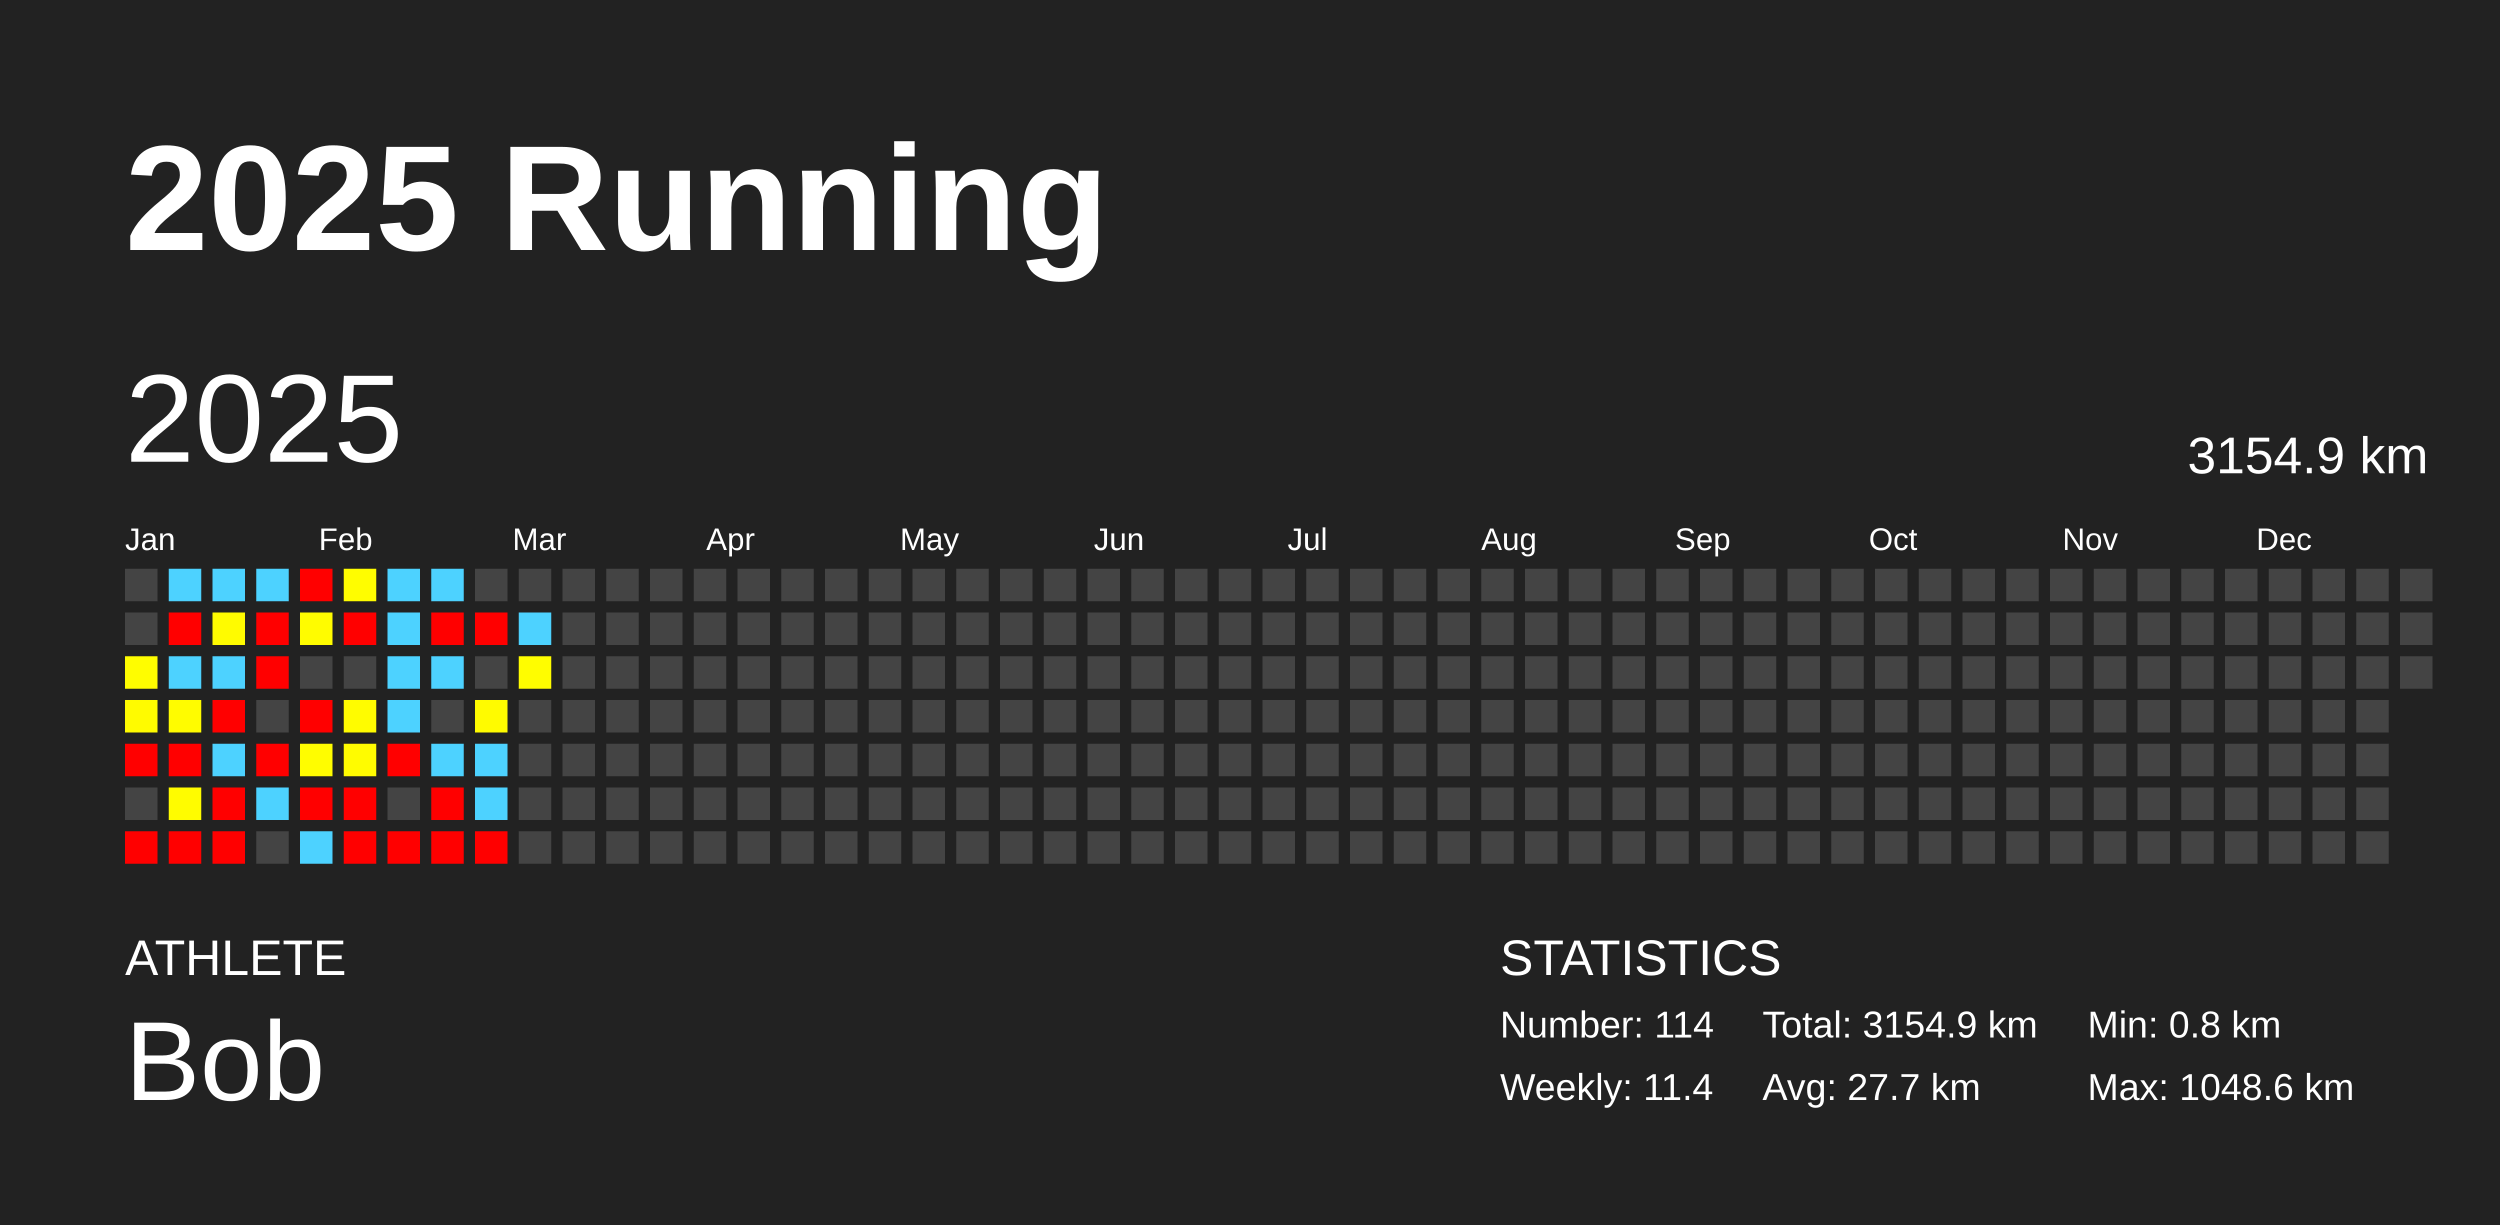
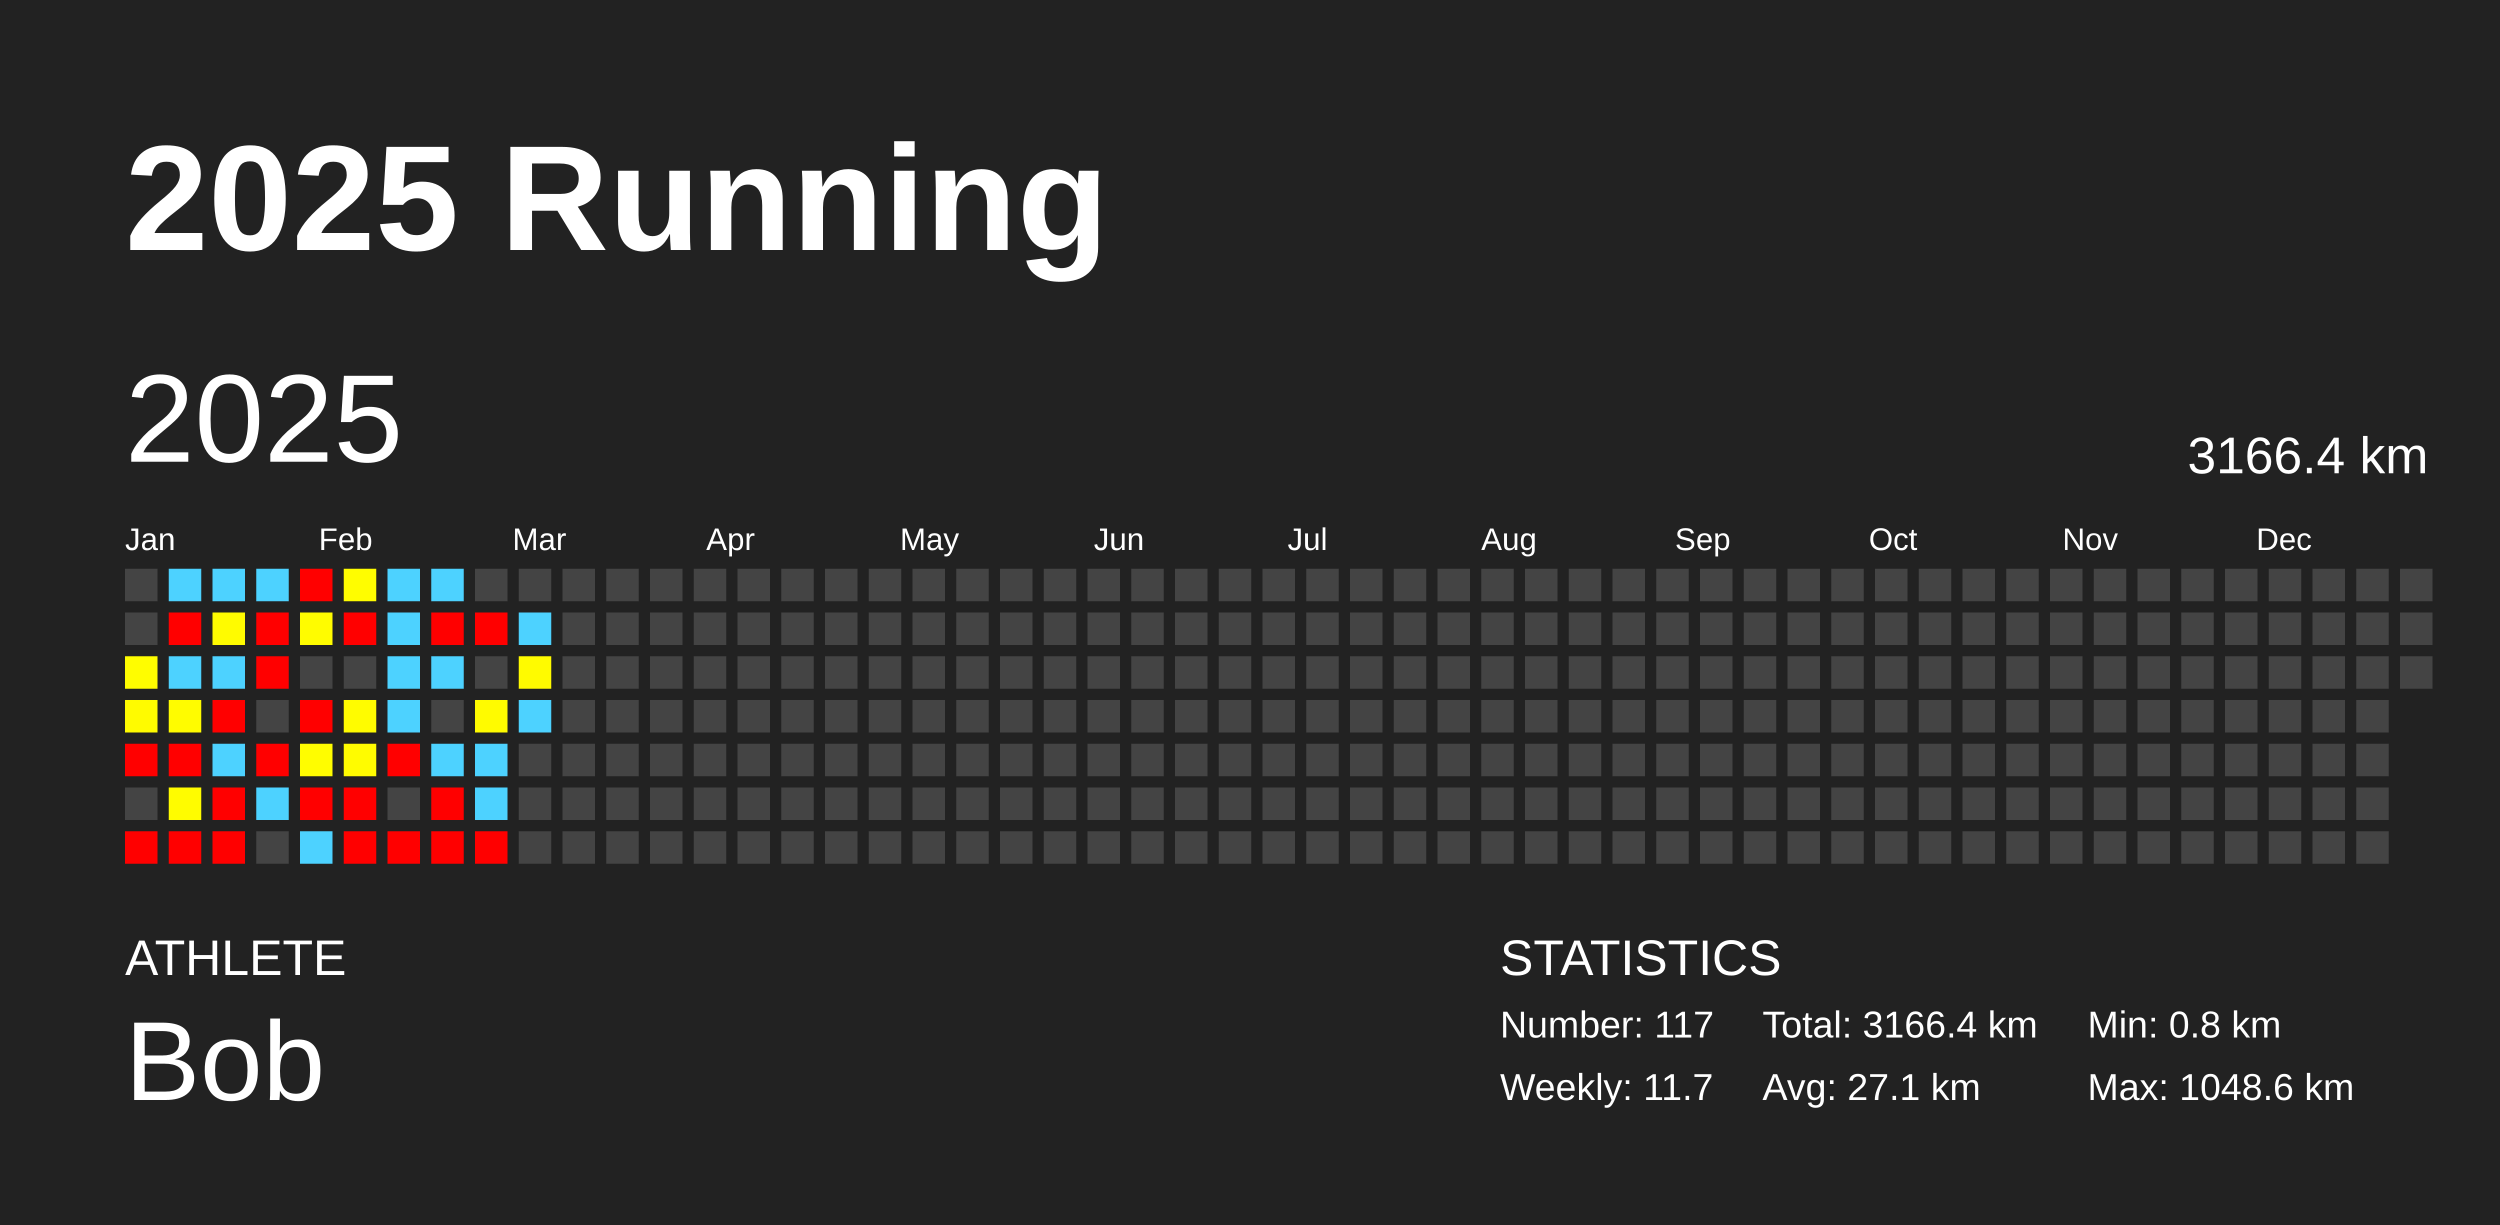
<svg xmlns="http://www.w3.org/2000/svg" baseProfile="full" height="98mm" version="1.1" viewBox="0,0,200,98" width="200mm">
  <defs />
  <rect fill="#222222" height="98" width="200" x="0" y="0" />
  <text fill="#FFFFFF" style="font-size:12px; font-family:Arial; font-weight:bold;" x="10" y="20">2025 Running</text>
  <text fill="#FFFFFF" style="font-size:4px; font-family:Arial" x="10" y="78">ATHLETE</text>
  <text fill="#FFFFFF" style="font-size:9px; font-family:Arial" x="10" y="88">Bob</text>
  <text fill="#FFFFFF" style="font-size:4px; font-family:Arial" x="120" y="78">STATISTICS</text>
-   <text fill="#FFFFFF" style="font-size:3px; font-family:Arial" x="120" y="83">Number: 114</text>
-   <text fill="#FFFFFF" style="font-size:3px; font-family:Arial" x="120" y="88">Weekly: 11.4</text>
-   <text fill="#FFFFFF" style="font-size:3px; font-family:Arial" x="141" y="83">Total: 3154.9 km</text>
-   <text fill="#FFFFFF" style="font-size:3px; font-family:Arial" x="141" y="88">Avg: 27.7 km</text>
+   <text fill="#FFFFFF" style="font-size:3px; font-family:Arial" x="120" y="83">Number: 117</text>
+   <text fill="#FFFFFF" style="font-size:3px; font-family:Arial" x="120" y="88">Weekly: 11.7</text>
+   <text fill="#FFFFFF" style="font-size:3px; font-family:Arial" x="141" y="83">Total: 3166.4 km</text>
+   <text fill="#FFFFFF" style="font-size:3px; font-family:Arial" x="141" y="88">Avg: 27.1 km</text>
  <text fill="#FFFFFF" style="font-size:3px; font-family:Arial" x="167" y="83">Min: 0.8 km</text>
  <text fill="#FFFFFF" style="font-size:3px; font-family:Arial" x="167" y="88">Max: 1048.6 km</text>
  <text dominant-baseline="hanging" fill="#FFFFFF" style="font-size:10.0px; font-family:Arial;" x="10" y="30">2025</text>
-   <text dominant-baseline="hanging" fill="#FFFFFF" style="font-size:4.125px; font-family:Arial;" x="175" y="35">3154.9 km</text>
+   <text dominant-baseline="hanging" fill="#FFFFFF" style="font-size:4.125px; font-family:Arial;" x="175" y="35">3166.4 km</text>
  <text fill="#FFFFFF" style="font-size:2.5px; font-family:Arial" x="10.0" y="44">Jan</text>
  <text fill="#FFFFFF" style="font-size:2.5px; font-family:Arial" x="25.5" y="44">Feb</text>
  <text fill="#FFFFFF" style="font-size:2.5px; font-family:Arial" x="41.0" y="44">Mar</text>
  <text fill="#FFFFFF" style="font-size:2.5px; font-family:Arial" x="56.5" y="44">Apr</text>
  <text fill="#FFFFFF" style="font-size:2.5px; font-family:Arial" x="72.0" y="44">May</text>
  <text fill="#FFFFFF" style="font-size:2.5px; font-family:Arial" x="87.5" y="44">Jun</text>
  <text fill="#FFFFFF" style="font-size:2.5px; font-family:Arial" x="103.0" y="44">Jul</text>
  <text fill="#FFFFFF" style="font-size:2.5px; font-family:Arial" x="118.5" y="44">Aug</text>
  <text fill="#FFFFFF" style="font-size:2.5px; font-family:Arial" x="134.0" y="44">Sep</text>
  <text fill="#FFFFFF" style="font-size:2.5px; font-family:Arial" x="149.5" y="44">Oct</text>
  <text fill="#FFFFFF" style="font-size:2.5px; font-family:Arial" x="165.0" y="44">Nov</text>
  <text fill="#FFFFFF" style="font-size:2.5px; font-family:Arial" x="180.5" y="44">Dec</text>
  <rect fill="#444444" height="2.6" width="2.6" x="10.0" y="45.5" />
  <rect fill="#444444" height="2.6" width="2.6" x="10.0" y="49.0" />
  <rect fill="#fffd00" height="2.6" width="2.6" x="10.0" y="52.5" />
  <rect fill="#fffb00" height="2.6" width="2.6" x="10.0" y="56.0" />
  <rect fill="red" height="2.6" width="2.6" x="10.0" y="59.5" />
  <rect fill="#444444" height="2.6" width="2.6" x="10.0" y="63.0" />
  <rect fill="red" height="2.6" width="2.6" x="10.0" y="66.5" />
  <rect fill="#4dd2ff" height="2.6" width="2.6" x="13.5" y="45.5" />
  <rect fill="red" height="2.6" width="2.6" x="13.5" y="49.0" />
  <rect fill="#4dd2ff" height="2.6" width="2.6" x="13.5" y="52.5" />
  <rect fill="#fffc00" height="2.6" width="2.6" x="13.5" y="56.0" />
  <rect fill="red" height="2.6" width="2.6" x="13.5" y="59.5" />
  <rect fill="#fffc00" height="2.6" width="2.6" x="13.5" y="63.0" />
  <rect fill="red" height="2.6" width="2.6" x="13.5" y="66.5" />
  <rect fill="#4dd2ff" height="2.6" width="2.6" x="17.0" y="45.5" />
  <rect fill="#fffb00" height="2.6" width="2.6" x="17.0" y="49.0" />
  <rect fill="#4dd2ff" height="2.6" width="2.6" x="17.0" y="52.5" />
  <rect fill="red" height="2.6" width="2.6" x="17.0" y="56.0" />
  <rect fill="#4dd2ff" height="2.6" width="2.6" x="17.0" y="59.5" />
  <rect fill="red" height="2.6" width="2.6" x="17.0" y="63.0" />
  <rect fill="red" height="2.6" width="2.6" x="17.0" y="66.5" />
  <rect fill="#4dd2ff" height="2.6" width="2.6" x="20.5" y="45.5" />
  <rect fill="red" height="2.6" width="2.6" x="20.5" y="49.0" />
  <rect fill="red" height="2.6" width="2.6" x="20.5" y="52.5" />
  <rect fill="#444444" height="2.6" width="2.6" x="20.5" y="56.0" />
  <rect fill="red" height="2.6" width="2.6" x="20.5" y="59.5" />
  <rect fill="#4dd2ff" height="2.6" width="2.6" x="20.5" y="63.0" />
  <rect fill="#444444" height="2.6" width="2.6" x="20.5" y="66.5" />
  <rect fill="red" height="2.6" width="2.6" x="24.0" y="45.5" />
  <rect fill="#fffc00" height="2.6" width="2.6" x="24.0" y="49.0" />
  <rect fill="#444444" height="2.6" width="2.6" x="24.0" y="52.5" />
  <rect fill="red" height="2.6" width="2.6" x="24.0" y="56.0" />
  <rect fill="#fffd00" height="2.6" width="2.6" x="24.0" y="59.5" />
  <rect fill="red" height="2.6" width="2.6" x="24.0" y="63.0" />
  <rect fill="#4dd2ff" height="2.6" width="2.6" x="24.0" y="66.5" />
  <rect fill="#fffd00" height="2.6" width="2.6" x="27.5" y="45.5" />
  <rect fill="red" height="2.6" width="2.6" x="27.5" y="49.0" />
  <rect fill="#444444" height="2.6" width="2.6" x="27.5" y="52.5" />
  <rect fill="#fffc00" height="2.6" width="2.6" x="27.5" y="56.0" />
  <rect fill="#fffc00" height="2.6" width="2.6" x="27.5" y="59.5" />
  <rect fill="red" height="2.6" width="2.6" x="27.5" y="63.0" />
  <rect fill="red" height="2.6" width="2.6" x="27.5" y="66.5" />
  <rect fill="#4dd2ff" height="2.6" width="2.6" x="31.0" y="45.5" />
  <rect fill="#4dd2ff" height="2.6" width="2.6" x="31.0" y="49.0" />
  <rect fill="#4dd2ff" height="2.6" width="2.6" x="31.0" y="52.5" />
  <rect fill="#4dd2ff" height="2.6" width="2.6" x="31.0" y="56.0" />
  <rect fill="red" height="2.6" width="2.6" x="31.0" y="59.5" />
  <rect fill="#444444" height="2.6" width="2.6" x="31.0" y="63.0" />
  <rect fill="red" height="2.6" width="2.6" x="31.0" y="66.5" />
  <rect fill="#4dd2ff" height="2.6" width="2.6" x="34.5" y="45.5" />
  <rect fill="red" height="2.6" width="2.6" x="34.5" y="49.0" />
  <rect fill="#4dd2ff" height="2.6" width="2.6" x="34.5" y="52.5" />
  <rect fill="#444444" height="2.6" width="2.6" x="34.5" y="56.0" />
  <rect fill="#4dd2ff" height="2.6" width="2.6" x="34.5" y="59.5" />
  <rect fill="red" height="2.6" width="2.6" x="34.5" y="63.0" />
  <rect fill="red" height="2.6" width="2.6" x="34.5" y="66.5" />
  <rect fill="#444444" height="2.6" width="2.6" x="38.0" y="45.5" />
  <rect fill="red" height="2.6" width="2.6" x="38.0" y="49.0" />
  <rect fill="#444444" height="2.6" width="2.6" x="38.0" y="52.5" />
  <rect fill="#fffb00" height="2.6" width="2.6" x="38.0" y="56.0" />
  <rect fill="#4dd2ff" height="2.6" width="2.6" x="38.0" y="59.5" />
  <rect fill="#4dd2ff" height="2.6" width="2.6" x="38.0" y="63.0" />
  <rect fill="red" height="2.6" width="2.6" x="38.0" y="66.5" />
  <rect fill="#444444" height="2.6" width="2.6" x="41.5" y="45.5" />
  <rect fill="#4dd2ff" height="2.6" width="2.6" x="41.5" y="49.0" />
-   <rect fill="#fffd00" height="2.6" width="2.6" x="41.5" y="52.5" />
-   <rect fill="#444444" height="2.6" width="2.6" x="41.5" y="56.0" />
+   <rect fill="#fffb00" height="2.6" width="2.6" x="41.5" y="52.5" />
+   <rect fill="#4dd2ff" height="2.6" width="2.6" x="41.5" y="56.0" />
  <rect fill="#444444" height="2.6" width="2.6" x="41.5" y="59.5" />
  <rect fill="#444444" height="2.6" width="2.6" x="41.5" y="63.0" />
  <rect fill="#444444" height="2.6" width="2.6" x="41.5" y="66.5" />
  <rect fill="#444444" height="2.6" width="2.6" x="45.0" y="45.5" />
  <rect fill="#444444" height="2.6" width="2.6" x="45.0" y="49.0" />
  <rect fill="#444444" height="2.6" width="2.6" x="45.0" y="52.5" />
  <rect fill="#444444" height="2.6" width="2.6" x="45.0" y="56.0" />
  <rect fill="#444444" height="2.6" width="2.6" x="45.0" y="59.5" />
  <rect fill="#444444" height="2.6" width="2.6" x="45.0" y="63.0" />
  <rect fill="#444444" height="2.6" width="2.6" x="45.0" y="66.5" />
  <rect fill="#444444" height="2.6" width="2.6" x="48.5" y="45.5" />
  <rect fill="#444444" height="2.6" width="2.6" x="48.5" y="49.0" />
  <rect fill="#444444" height="2.6" width="2.6" x="48.5" y="52.5" />
  <rect fill="#444444" height="2.6" width="2.6" x="48.5" y="56.0" />
  <rect fill="#444444" height="2.6" width="2.6" x="48.5" y="59.5" />
  <rect fill="#444444" height="2.6" width="2.6" x="48.5" y="63.0" />
  <rect fill="#444444" height="2.6" width="2.6" x="48.5" y="66.5" />
  <rect fill="#444444" height="2.6" width="2.6" x="52.0" y="45.5" />
  <rect fill="#444444" height="2.6" width="2.6" x="52.0" y="49.0" />
  <rect fill="#444444" height="2.6" width="2.6" x="52.0" y="52.5" />
  <rect fill="#444444" height="2.6" width="2.6" x="52.0" y="56.0" />
  <rect fill="#444444" height="2.6" width="2.6" x="52.0" y="59.5" />
  <rect fill="#444444" height="2.6" width="2.6" x="52.0" y="63.0" />
  <rect fill="#444444" height="2.6" width="2.6" x="52.0" y="66.5" />
  <rect fill="#444444" height="2.6" width="2.6" x="55.5" y="45.5" />
  <rect fill="#444444" height="2.6" width="2.6" x="55.5" y="49.0" />
  <rect fill="#444444" height="2.6" width="2.6" x="55.5" y="52.5" />
  <rect fill="#444444" height="2.6" width="2.6" x="55.5" y="56.0" />
  <rect fill="#444444" height="2.6" width="2.6" x="55.5" y="59.5" />
  <rect fill="#444444" height="2.6" width="2.6" x="55.5" y="63.0" />
  <rect fill="#444444" height="2.6" width="2.6" x="55.5" y="66.5" />
  <rect fill="#444444" height="2.6" width="2.6" x="59.0" y="45.5" />
  <rect fill="#444444" height="2.6" width="2.6" x="59.0" y="49.0" />
  <rect fill="#444444" height="2.6" width="2.6" x="59.0" y="52.5" />
  <rect fill="#444444" height="2.6" width="2.6" x="59.0" y="56.0" />
  <rect fill="#444444" height="2.6" width="2.6" x="59.0" y="59.5" />
  <rect fill="#444444" height="2.6" width="2.6" x="59.0" y="63.0" />
  <rect fill="#444444" height="2.6" width="2.6" x="59.0" y="66.5" />
  <rect fill="#444444" height="2.6" width="2.6" x="62.5" y="45.5" />
  <rect fill="#444444" height="2.6" width="2.6" x="62.5" y="49.0" />
  <rect fill="#444444" height="2.6" width="2.6" x="62.5" y="52.5" />
  <rect fill="#444444" height="2.6" width="2.6" x="62.5" y="56.0" />
  <rect fill="#444444" height="2.6" width="2.6" x="62.5" y="59.5" />
  <rect fill="#444444" height="2.6" width="2.6" x="62.5" y="63.0" />
  <rect fill="#444444" height="2.6" width="2.6" x="62.5" y="66.5" />
  <rect fill="#444444" height="2.6" width="2.6" x="66.0" y="45.5" />
  <rect fill="#444444" height="2.6" width="2.6" x="66.0" y="49.0" />
  <rect fill="#444444" height="2.6" width="2.6" x="66.0" y="52.5" />
  <rect fill="#444444" height="2.6" width="2.6" x="66.0" y="56.0" />
  <rect fill="#444444" height="2.6" width="2.6" x="66.0" y="59.5" />
  <rect fill="#444444" height="2.6" width="2.6" x="66.0" y="63.0" />
  <rect fill="#444444" height="2.6" width="2.6" x="66.0" y="66.5" />
  <rect fill="#444444" height="2.6" width="2.6" x="69.5" y="45.5" />
  <rect fill="#444444" height="2.6" width="2.6" x="69.5" y="49.0" />
  <rect fill="#444444" height="2.6" width="2.6" x="69.5" y="52.5" />
  <rect fill="#444444" height="2.6" width="2.6" x="69.5" y="56.0" />
  <rect fill="#444444" height="2.6" width="2.6" x="69.5" y="59.5" />
  <rect fill="#444444" height="2.6" width="2.6" x="69.5" y="63.0" />
  <rect fill="#444444" height="2.6" width="2.6" x="69.5" y="66.5" />
  <rect fill="#444444" height="2.6" width="2.6" x="73.0" y="45.5" />
  <rect fill="#444444" height="2.6" width="2.6" x="73.0" y="49.0" />
  <rect fill="#444444" height="2.6" width="2.6" x="73.0" y="52.5" />
  <rect fill="#444444" height="2.6" width="2.6" x="73.0" y="56.0" />
  <rect fill="#444444" height="2.6" width="2.6" x="73.0" y="59.5" />
  <rect fill="#444444" height="2.6" width="2.6" x="73.0" y="63.0" />
  <rect fill="#444444" height="2.6" width="2.6" x="73.0" y="66.5" />
  <rect fill="#444444" height="2.6" width="2.6" x="76.5" y="45.5" />
  <rect fill="#444444" height="2.6" width="2.6" x="76.5" y="49.0" />
  <rect fill="#444444" height="2.6" width="2.6" x="76.5" y="52.5" />
  <rect fill="#444444" height="2.6" width="2.6" x="76.5" y="56.0" />
  <rect fill="#444444" height="2.6" width="2.6" x="76.5" y="59.5" />
  <rect fill="#444444" height="2.6" width="2.6" x="76.5" y="63.0" />
  <rect fill="#444444" height="2.6" width="2.6" x="76.5" y="66.5" />
  <rect fill="#444444" height="2.6" width="2.6" x="80.0" y="45.5" />
  <rect fill="#444444" height="2.6" width="2.6" x="80.0" y="49.0" />
  <rect fill="#444444" height="2.6" width="2.6" x="80.0" y="52.5" />
  <rect fill="#444444" height="2.6" width="2.6" x="80.0" y="56.0" />
  <rect fill="#444444" height="2.6" width="2.6" x="80.0" y="59.5" />
  <rect fill="#444444" height="2.6" width="2.6" x="80.0" y="63.0" />
  <rect fill="#444444" height="2.6" width="2.6" x="80.0" y="66.5" />
  <rect fill="#444444" height="2.6" width="2.6" x="83.5" y="45.5" />
  <rect fill="#444444" height="2.6" width="2.6" x="83.5" y="49.0" />
  <rect fill="#444444" height="2.6" width="2.6" x="83.5" y="52.5" />
  <rect fill="#444444" height="2.6" width="2.6" x="83.5" y="56.0" />
  <rect fill="#444444" height="2.6" width="2.6" x="83.5" y="59.5" />
  <rect fill="#444444" height="2.6" width="2.6" x="83.5" y="63.0" />
  <rect fill="#444444" height="2.6" width="2.6" x="83.5" y="66.5" />
  <rect fill="#444444" height="2.6" width="2.6" x="87.0" y="45.5" />
  <rect fill="#444444" height="2.6" width="2.6" x="87.0" y="49.0" />
  <rect fill="#444444" height="2.6" width="2.6" x="87.0" y="52.5" />
  <rect fill="#444444" height="2.6" width="2.6" x="87.0" y="56.0" />
  <rect fill="#444444" height="2.6" width="2.6" x="87.0" y="59.5" />
  <rect fill="#444444" height="2.6" width="2.6" x="87.0" y="63.0" />
  <rect fill="#444444" height="2.6" width="2.6" x="87.0" y="66.5" />
  <rect fill="#444444" height="2.6" width="2.6" x="90.5" y="45.5" />
  <rect fill="#444444" height="2.6" width="2.6" x="90.5" y="49.0" />
  <rect fill="#444444" height="2.6" width="2.6" x="90.5" y="52.5" />
  <rect fill="#444444" height="2.6" width="2.6" x="90.5" y="56.0" />
  <rect fill="#444444" height="2.6" width="2.6" x="90.5" y="59.5" />
  <rect fill="#444444" height="2.6" width="2.6" x="90.5" y="63.0" />
  <rect fill="#444444" height="2.6" width="2.6" x="90.5" y="66.5" />
  <rect fill="#444444" height="2.6" width="2.6" x="94.0" y="45.5" />
  <rect fill="#444444" height="2.6" width="2.6" x="94.0" y="49.0" />
  <rect fill="#444444" height="2.6" width="2.6" x="94.0" y="52.5" />
  <rect fill="#444444" height="2.6" width="2.6" x="94.0" y="56.0" />
  <rect fill="#444444" height="2.6" width="2.6" x="94.0" y="59.5" />
  <rect fill="#444444" height="2.6" width="2.6" x="94.0" y="63.0" />
  <rect fill="#444444" height="2.6" width="2.6" x="94.0" y="66.5" />
  <rect fill="#444444" height="2.6" width="2.6" x="97.5" y="45.5" />
  <rect fill="#444444" height="2.6" width="2.6" x="97.5" y="49.0" />
  <rect fill="#444444" height="2.6" width="2.6" x="97.5" y="52.5" />
  <rect fill="#444444" height="2.6" width="2.6" x="97.5" y="56.0" />
  <rect fill="#444444" height="2.6" width="2.6" x="97.5" y="59.5" />
  <rect fill="#444444" height="2.6" width="2.6" x="97.5" y="63.0" />
  <rect fill="#444444" height="2.6" width="2.6" x="97.5" y="66.5" />
  <rect fill="#444444" height="2.6" width="2.6" x="101.0" y="45.5" />
  <rect fill="#444444" height="2.6" width="2.6" x="101.0" y="49.0" />
  <rect fill="#444444" height="2.6" width="2.6" x="101.0" y="52.5" />
  <rect fill="#444444" height="2.6" width="2.6" x="101.0" y="56.0" />
  <rect fill="#444444" height="2.6" width="2.6" x="101.0" y="59.5" />
  <rect fill="#444444" height="2.6" width="2.6" x="101.0" y="63.0" />
  <rect fill="#444444" height="2.6" width="2.6" x="101.0" y="66.5" />
  <rect fill="#444444" height="2.6" width="2.6" x="104.5" y="45.5" />
  <rect fill="#444444" height="2.6" width="2.6" x="104.5" y="49.0" />
  <rect fill="#444444" height="2.6" width="2.6" x="104.5" y="52.5" />
  <rect fill="#444444" height="2.6" width="2.6" x="104.5" y="56.0" />
  <rect fill="#444444" height="2.6" width="2.6" x="104.5" y="59.5" />
  <rect fill="#444444" height="2.6" width="2.6" x="104.5" y="63.0" />
  <rect fill="#444444" height="2.6" width="2.6" x="104.5" y="66.5" />
  <rect fill="#444444" height="2.6" width="2.6" x="108.0" y="45.5" />
  <rect fill="#444444" height="2.6" width="2.6" x="108.0" y="49.0" />
  <rect fill="#444444" height="2.6" width="2.6" x="108.0" y="52.5" />
  <rect fill="#444444" height="2.6" width="2.6" x="108.0" y="56.0" />
  <rect fill="#444444" height="2.6" width="2.6" x="108.0" y="59.5" />
  <rect fill="#444444" height="2.6" width="2.6" x="108.0" y="63.0" />
  <rect fill="#444444" height="2.6" width="2.6" x="108.0" y="66.5" />
  <rect fill="#444444" height="2.6" width="2.6" x="111.5" y="45.5" />
  <rect fill="#444444" height="2.6" width="2.6" x="111.5" y="49.0" />
  <rect fill="#444444" height="2.6" width="2.6" x="111.5" y="52.5" />
  <rect fill="#444444" height="2.6" width="2.6" x="111.5" y="56.0" />
  <rect fill="#444444" height="2.6" width="2.6" x="111.5" y="59.5" />
  <rect fill="#444444" height="2.6" width="2.6" x="111.5" y="63.0" />
  <rect fill="#444444" height="2.6" width="2.6" x="111.5" y="66.5" />
  <rect fill="#444444" height="2.6" width="2.6" x="115.0" y="45.5" />
  <rect fill="#444444" height="2.6" width="2.6" x="115.0" y="49.0" />
  <rect fill="#444444" height="2.6" width="2.6" x="115.0" y="52.5" />
  <rect fill="#444444" height="2.6" width="2.6" x="115.0" y="56.0" />
  <rect fill="#444444" height="2.6" width="2.6" x="115.0" y="59.5" />
  <rect fill="#444444" height="2.6" width="2.6" x="115.0" y="63.0" />
  <rect fill="#444444" height="2.6" width="2.6" x="115.0" y="66.5" />
  <rect fill="#444444" height="2.6" width="2.6" x="118.5" y="45.5" />
  <rect fill="#444444" height="2.6" width="2.6" x="118.5" y="49.0" />
  <rect fill="#444444" height="2.6" width="2.6" x="118.5" y="52.5" />
  <rect fill="#444444" height="2.6" width="2.6" x="118.5" y="56.0" />
  <rect fill="#444444" height="2.6" width="2.6" x="118.5" y="59.5" />
  <rect fill="#444444" height="2.6" width="2.6" x="118.5" y="63.0" />
  <rect fill="#444444" height="2.6" width="2.6" x="118.5" y="66.5" />
  <rect fill="#444444" height="2.6" width="2.6" x="122.0" y="45.5" />
  <rect fill="#444444" height="2.6" width="2.6" x="122.0" y="49.0" />
  <rect fill="#444444" height="2.6" width="2.6" x="122.0" y="52.5" />
  <rect fill="#444444" height="2.6" width="2.6" x="122.0" y="56.0" />
  <rect fill="#444444" height="2.6" width="2.6" x="122.0" y="59.5" />
  <rect fill="#444444" height="2.6" width="2.6" x="122.0" y="63.0" />
  <rect fill="#444444" height="2.6" width="2.6" x="122.0" y="66.5" />
  <rect fill="#444444" height="2.6" width="2.6" x="125.5" y="45.5" />
  <rect fill="#444444" height="2.6" width="2.6" x="125.5" y="49.0" />
  <rect fill="#444444" height="2.6" width="2.6" x="125.5" y="52.5" />
  <rect fill="#444444" height="2.6" width="2.6" x="125.5" y="56.0" />
  <rect fill="#444444" height="2.6" width="2.6" x="125.5" y="59.5" />
  <rect fill="#444444" height="2.6" width="2.6" x="125.5" y="63.0" />
  <rect fill="#444444" height="2.6" width="2.6" x="125.5" y="66.5" />
  <rect fill="#444444" height="2.6" width="2.6" x="129.0" y="45.5" />
  <rect fill="#444444" height="2.6" width="2.6" x="129.0" y="49.0" />
  <rect fill="#444444" height="2.6" width="2.6" x="129.0" y="52.5" />
  <rect fill="#444444" height="2.6" width="2.6" x="129.0" y="56.0" />
  <rect fill="#444444" height="2.6" width="2.6" x="129.0" y="59.5" />
  <rect fill="#444444" height="2.6" width="2.6" x="129.0" y="63.0" />
  <rect fill="#444444" height="2.6" width="2.6" x="129.0" y="66.5" />
  <rect fill="#444444" height="2.6" width="2.6" x="132.5" y="45.5" />
  <rect fill="#444444" height="2.6" width="2.6" x="132.5" y="49.0" />
  <rect fill="#444444" height="2.6" width="2.6" x="132.5" y="52.5" />
  <rect fill="#444444" height="2.6" width="2.6" x="132.5" y="56.0" />
  <rect fill="#444444" height="2.6" width="2.6" x="132.5" y="59.5" />
  <rect fill="#444444" height="2.6" width="2.6" x="132.5" y="63.0" />
  <rect fill="#444444" height="2.6" width="2.6" x="132.5" y="66.5" />
  <rect fill="#444444" height="2.6" width="2.6" x="136.0" y="45.5" />
  <rect fill="#444444" height="2.6" width="2.6" x="136.0" y="49.0" />
  <rect fill="#444444" height="2.6" width="2.6" x="136.0" y="52.5" />
  <rect fill="#444444" height="2.6" width="2.6" x="136.0" y="56.0" />
  <rect fill="#444444" height="2.6" width="2.6" x="136.0" y="59.5" />
  <rect fill="#444444" height="2.6" width="2.6" x="136.0" y="63.0" />
  <rect fill="#444444" height="2.6" width="2.6" x="136.0" y="66.5" />
  <rect fill="#444444" height="2.6" width="2.6" x="139.5" y="45.5" />
  <rect fill="#444444" height="2.6" width="2.6" x="139.5" y="49.0" />
  <rect fill="#444444" height="2.6" width="2.6" x="139.5" y="52.5" />
  <rect fill="#444444" height="2.6" width="2.6" x="139.5" y="56.0" />
  <rect fill="#444444" height="2.6" width="2.6" x="139.5" y="59.5" />
  <rect fill="#444444" height="2.6" width="2.6" x="139.5" y="63.0" />
  <rect fill="#444444" height="2.6" width="2.6" x="139.5" y="66.5" />
  <rect fill="#444444" height="2.6" width="2.6" x="143.0" y="45.5" />
  <rect fill="#444444" height="2.6" width="2.6" x="143.0" y="49.0" />
  <rect fill="#444444" height="2.6" width="2.6" x="143.0" y="52.5" />
  <rect fill="#444444" height="2.6" width="2.6" x="143.0" y="56.0" />
  <rect fill="#444444" height="2.6" width="2.6" x="143.0" y="59.5" />
  <rect fill="#444444" height="2.6" width="2.6" x="143.0" y="63.0" />
  <rect fill="#444444" height="2.6" width="2.6" x="143.0" y="66.5" />
  <rect fill="#444444" height="2.6" width="2.6" x="146.5" y="45.5" />
  <rect fill="#444444" height="2.6" width="2.6" x="146.5" y="49.0" />
  <rect fill="#444444" height="2.6" width="2.6" x="146.5" y="52.5" />
  <rect fill="#444444" height="2.6" width="2.6" x="146.5" y="56.0" />
  <rect fill="#444444" height="2.6" width="2.6" x="146.5" y="59.5" />
  <rect fill="#444444" height="2.6" width="2.6" x="146.5" y="63.0" />
  <rect fill="#444444" height="2.6" width="2.6" x="146.5" y="66.5" />
  <rect fill="#444444" height="2.6" width="2.6" x="150.0" y="45.5" />
  <rect fill="#444444" height="2.6" width="2.6" x="150.0" y="49.0" />
  <rect fill="#444444" height="2.6" width="2.6" x="150.0" y="52.5" />
  <rect fill="#444444" height="2.6" width="2.6" x="150.0" y="56.0" />
  <rect fill="#444444" height="2.6" width="2.6" x="150.0" y="59.5" />
  <rect fill="#444444" height="2.6" width="2.6" x="150.0" y="63.0" />
  <rect fill="#444444" height="2.6" width="2.6" x="150.0" y="66.5" />
  <rect fill="#444444" height="2.6" width="2.6" x="153.5" y="45.5" />
  <rect fill="#444444" height="2.6" width="2.6" x="153.5" y="49.0" />
  <rect fill="#444444" height="2.6" width="2.6" x="153.5" y="52.5" />
  <rect fill="#444444" height="2.6" width="2.6" x="153.5" y="56.0" />
  <rect fill="#444444" height="2.6" width="2.6" x="153.5" y="59.5" />
  <rect fill="#444444" height="2.6" width="2.6" x="153.5" y="63.0" />
  <rect fill="#444444" height="2.6" width="2.6" x="153.5" y="66.5" />
  <rect fill="#444444" height="2.6" width="2.6" x="157.0" y="45.5" />
  <rect fill="#444444" height="2.6" width="2.6" x="157.0" y="49.0" />
  <rect fill="#444444" height="2.6" width="2.6" x="157.0" y="52.5" />
  <rect fill="#444444" height="2.6" width="2.6" x="157.0" y="56.0" />
  <rect fill="#444444" height="2.6" width="2.6" x="157.0" y="59.5" />
  <rect fill="#444444" height="2.6" width="2.6" x="157.0" y="63.0" />
  <rect fill="#444444" height="2.6" width="2.6" x="157.0" y="66.5" />
  <rect fill="#444444" height="2.6" width="2.6" x="160.5" y="45.5" />
  <rect fill="#444444" height="2.6" width="2.6" x="160.5" y="49.0" />
  <rect fill="#444444" height="2.6" width="2.6" x="160.5" y="52.5" />
  <rect fill="#444444" height="2.6" width="2.6" x="160.5" y="56.0" />
  <rect fill="#444444" height="2.6" width="2.6" x="160.5" y="59.5" />
  <rect fill="#444444" height="2.6" width="2.6" x="160.5" y="63.0" />
  <rect fill="#444444" height="2.6" width="2.6" x="160.5" y="66.5" />
  <rect fill="#444444" height="2.6" width="2.6" x="164.0" y="45.5" />
  <rect fill="#444444" height="2.6" width="2.6" x="164.0" y="49.0" />
  <rect fill="#444444" height="2.6" width="2.6" x="164.0" y="52.5" />
  <rect fill="#444444" height="2.6" width="2.6" x="164.0" y="56.0" />
  <rect fill="#444444" height="2.6" width="2.6" x="164.0" y="59.5" />
  <rect fill="#444444" height="2.6" width="2.6" x="164.0" y="63.0" />
  <rect fill="#444444" height="2.6" width="2.6" x="164.0" y="66.5" />
  <rect fill="#444444" height="2.6" width="2.6" x="167.5" y="45.5" />
  <rect fill="#444444" height="2.6" width="2.6" x="167.5" y="49.0" />
  <rect fill="#444444" height="2.6" width="2.6" x="167.5" y="52.5" />
  <rect fill="#444444" height="2.6" width="2.6" x="167.5" y="56.0" />
  <rect fill="#444444" height="2.6" width="2.6" x="167.5" y="59.5" />
  <rect fill="#444444" height="2.6" width="2.6" x="167.5" y="63.0" />
  <rect fill="#444444" height="2.6" width="2.6" x="167.5" y="66.5" />
  <rect fill="#444444" height="2.6" width="2.6" x="171.0" y="45.5" />
  <rect fill="#444444" height="2.6" width="2.6" x="171.0" y="49.0" />
  <rect fill="#444444" height="2.6" width="2.6" x="171.0" y="52.5" />
  <rect fill="#444444" height="2.6" width="2.6" x="171.0" y="56.0" />
  <rect fill="#444444" height="2.6" width="2.6" x="171.0" y="59.5" />
  <rect fill="#444444" height="2.6" width="2.6" x="171.0" y="63.0" />
  <rect fill="#444444" height="2.6" width="2.6" x="171.0" y="66.5" />
  <rect fill="#444444" height="2.6" width="2.6" x="174.5" y="45.5" />
  <rect fill="#444444" height="2.6" width="2.6" x="174.5" y="49.0" />
  <rect fill="#444444" height="2.6" width="2.6" x="174.5" y="52.5" />
  <rect fill="#444444" height="2.6" width="2.6" x="174.5" y="56.0" />
  <rect fill="#444444" height="2.6" width="2.6" x="174.5" y="59.5" />
  <rect fill="#444444" height="2.6" width="2.6" x="174.5" y="63.0" />
  <rect fill="#444444" height="2.6" width="2.6" x="174.5" y="66.5" />
  <rect fill="#444444" height="2.6" width="2.6" x="178.0" y="45.5" />
  <rect fill="#444444" height="2.6" width="2.6" x="178.0" y="49.0" />
  <rect fill="#444444" height="2.6" width="2.6" x="178.0" y="52.5" />
  <rect fill="#444444" height="2.6" width="2.6" x="178.0" y="56.0" />
  <rect fill="#444444" height="2.6" width="2.6" x="178.0" y="59.5" />
  <rect fill="#444444" height="2.6" width="2.6" x="178.0" y="63.0" />
  <rect fill="#444444" height="2.6" width="2.6" x="178.0" y="66.5" />
  <rect fill="#444444" height="2.6" width="2.6" x="181.5" y="45.5" />
  <rect fill="#444444" height="2.6" width="2.6" x="181.5" y="49.0" />
  <rect fill="#444444" height="2.6" width="2.6" x="181.5" y="52.5" />
  <rect fill="#444444" height="2.6" width="2.6" x="181.5" y="56.0" />
  <rect fill="#444444" height="2.6" width="2.6" x="181.5" y="59.5" />
  <rect fill="#444444" height="2.6" width="2.6" x="181.5" y="63.0" />
  <rect fill="#444444" height="2.6" width="2.6" x="181.5" y="66.5" />
  <rect fill="#444444" height="2.6" width="2.6" x="185.0" y="45.5" />
  <rect fill="#444444" height="2.6" width="2.6" x="185.0" y="49.0" />
  <rect fill="#444444" height="2.6" width="2.6" x="185.0" y="52.5" />
  <rect fill="#444444" height="2.6" width="2.6" x="185.0" y="56.0" />
  <rect fill="#444444" height="2.6" width="2.6" x="185.0" y="59.5" />
  <rect fill="#444444" height="2.6" width="2.6" x="185.0" y="63.0" />
  <rect fill="#444444" height="2.6" width="2.6" x="185.0" y="66.5" />
  <rect fill="#444444" height="2.6" width="2.6" x="188.5" y="45.5" />
  <rect fill="#444444" height="2.6" width="2.6" x="188.5" y="49.0" />
  <rect fill="#444444" height="2.6" width="2.6" x="188.5" y="52.5" />
  <rect fill="#444444" height="2.6" width="2.6" x="188.5" y="56.0" />
  <rect fill="#444444" height="2.6" width="2.6" x="188.5" y="59.5" />
  <rect fill="#444444" height="2.6" width="2.6" x="188.5" y="63.0" />
  <rect fill="#444444" height="2.6" width="2.6" x="188.5" y="66.5" />
  <rect fill="#444444" height="2.6" width="2.6" x="192.0" y="45.5" />
  <rect fill="#444444" height="2.6" width="2.6" x="192.0" y="49.0" />
  <rect fill="#444444" height="2.6" width="2.6" x="192.0" y="52.5" />
</svg>
